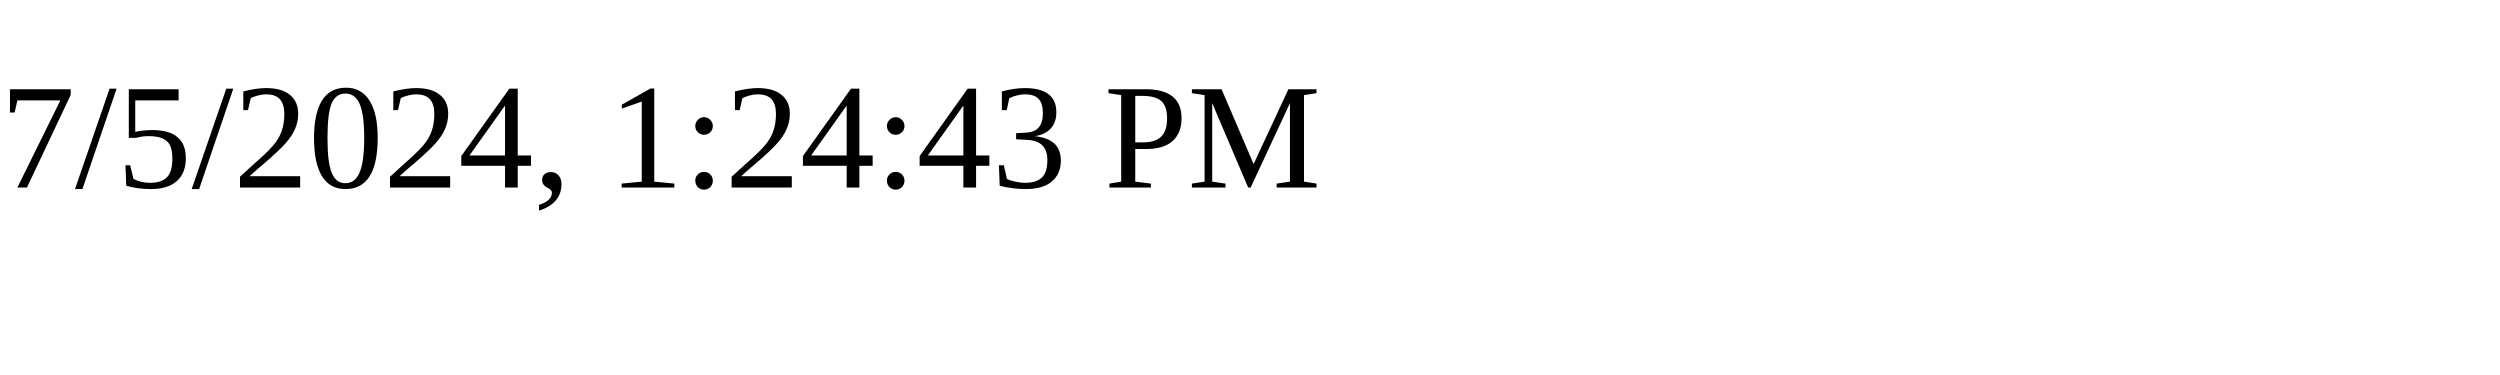
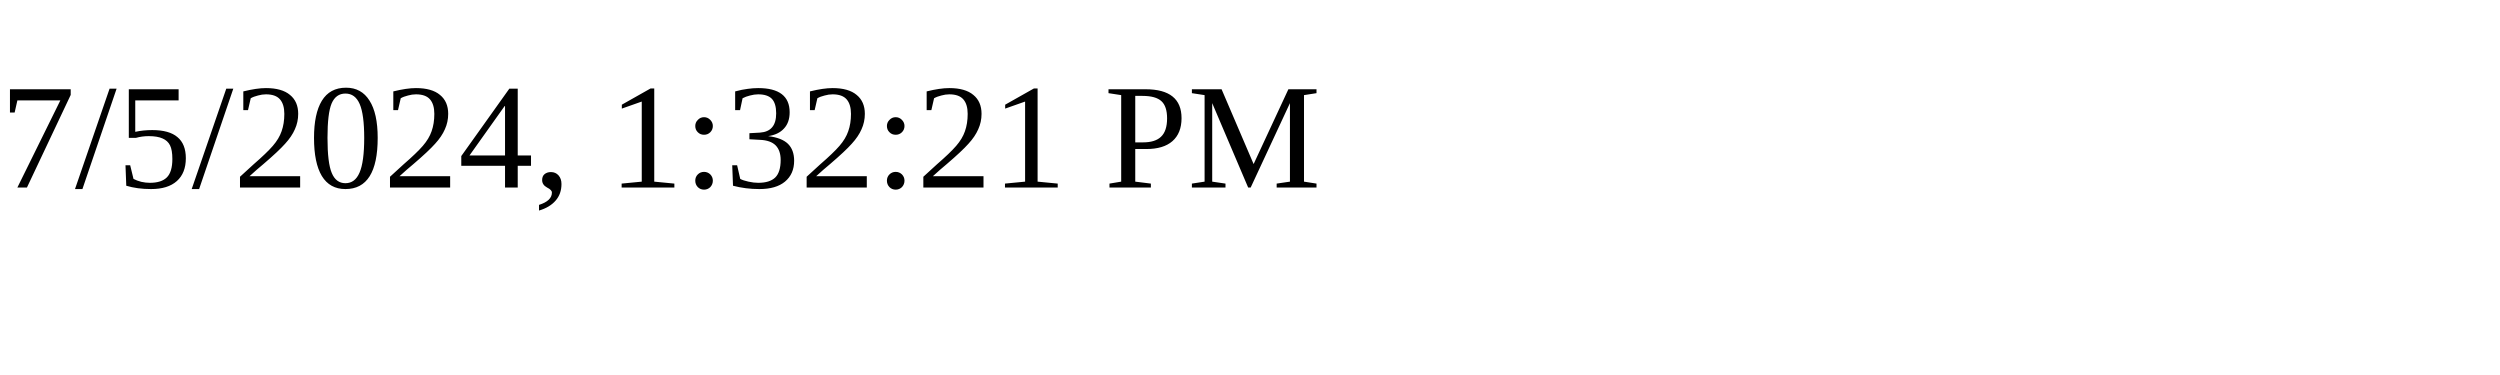
<svg xmlns="http://www.w3.org/2000/svg" height="30" width="200">
-   <text x="0" y="15">7/5/2024, 1:24:43 PM</text>
+   <text x="0" y="15">7/5/2024, 1:32:21 PM</text>
</svg>
